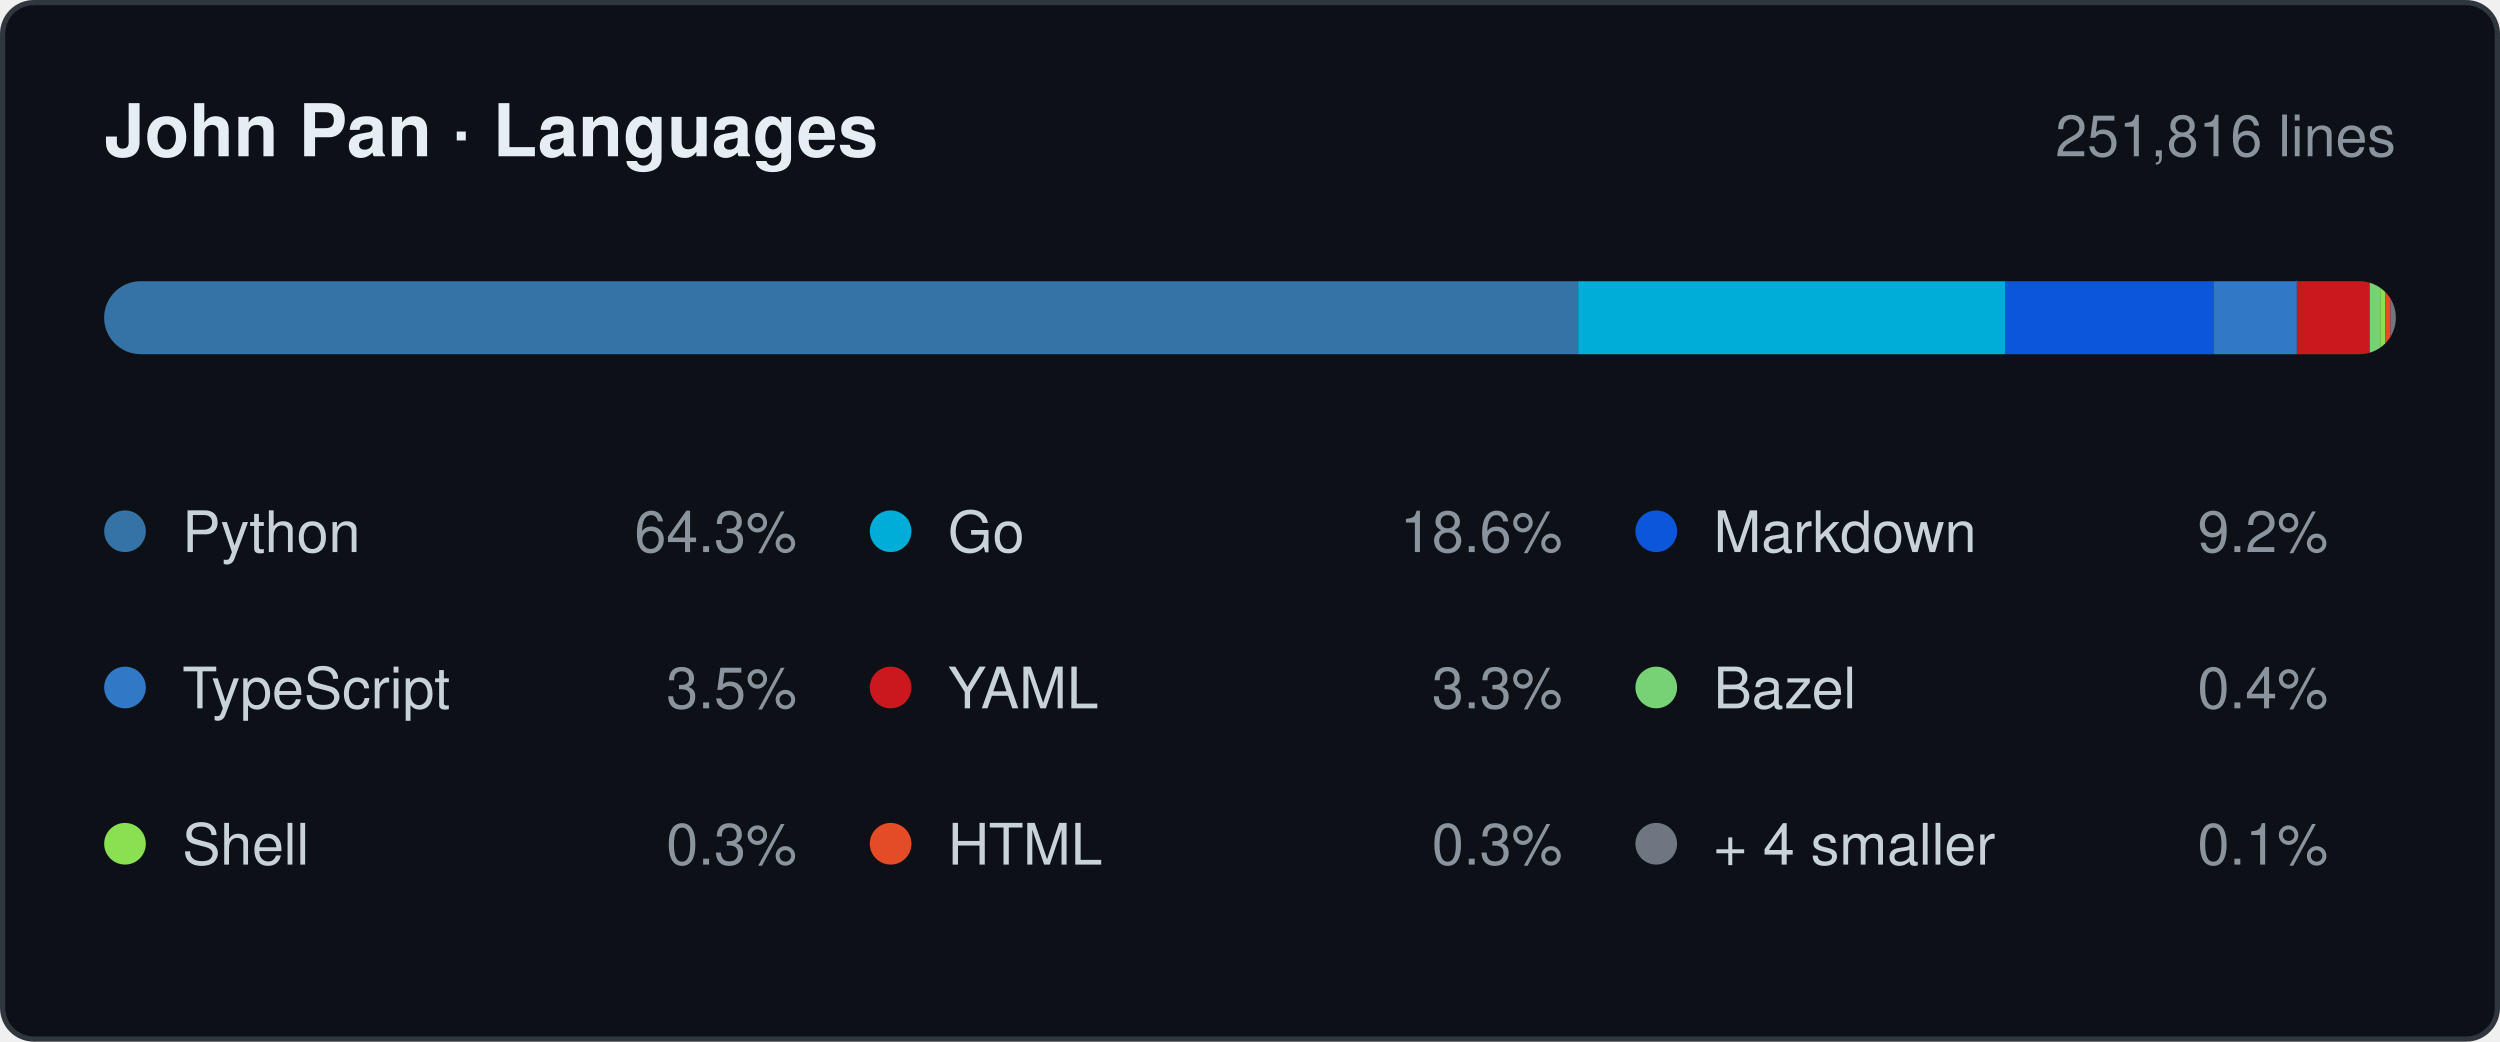
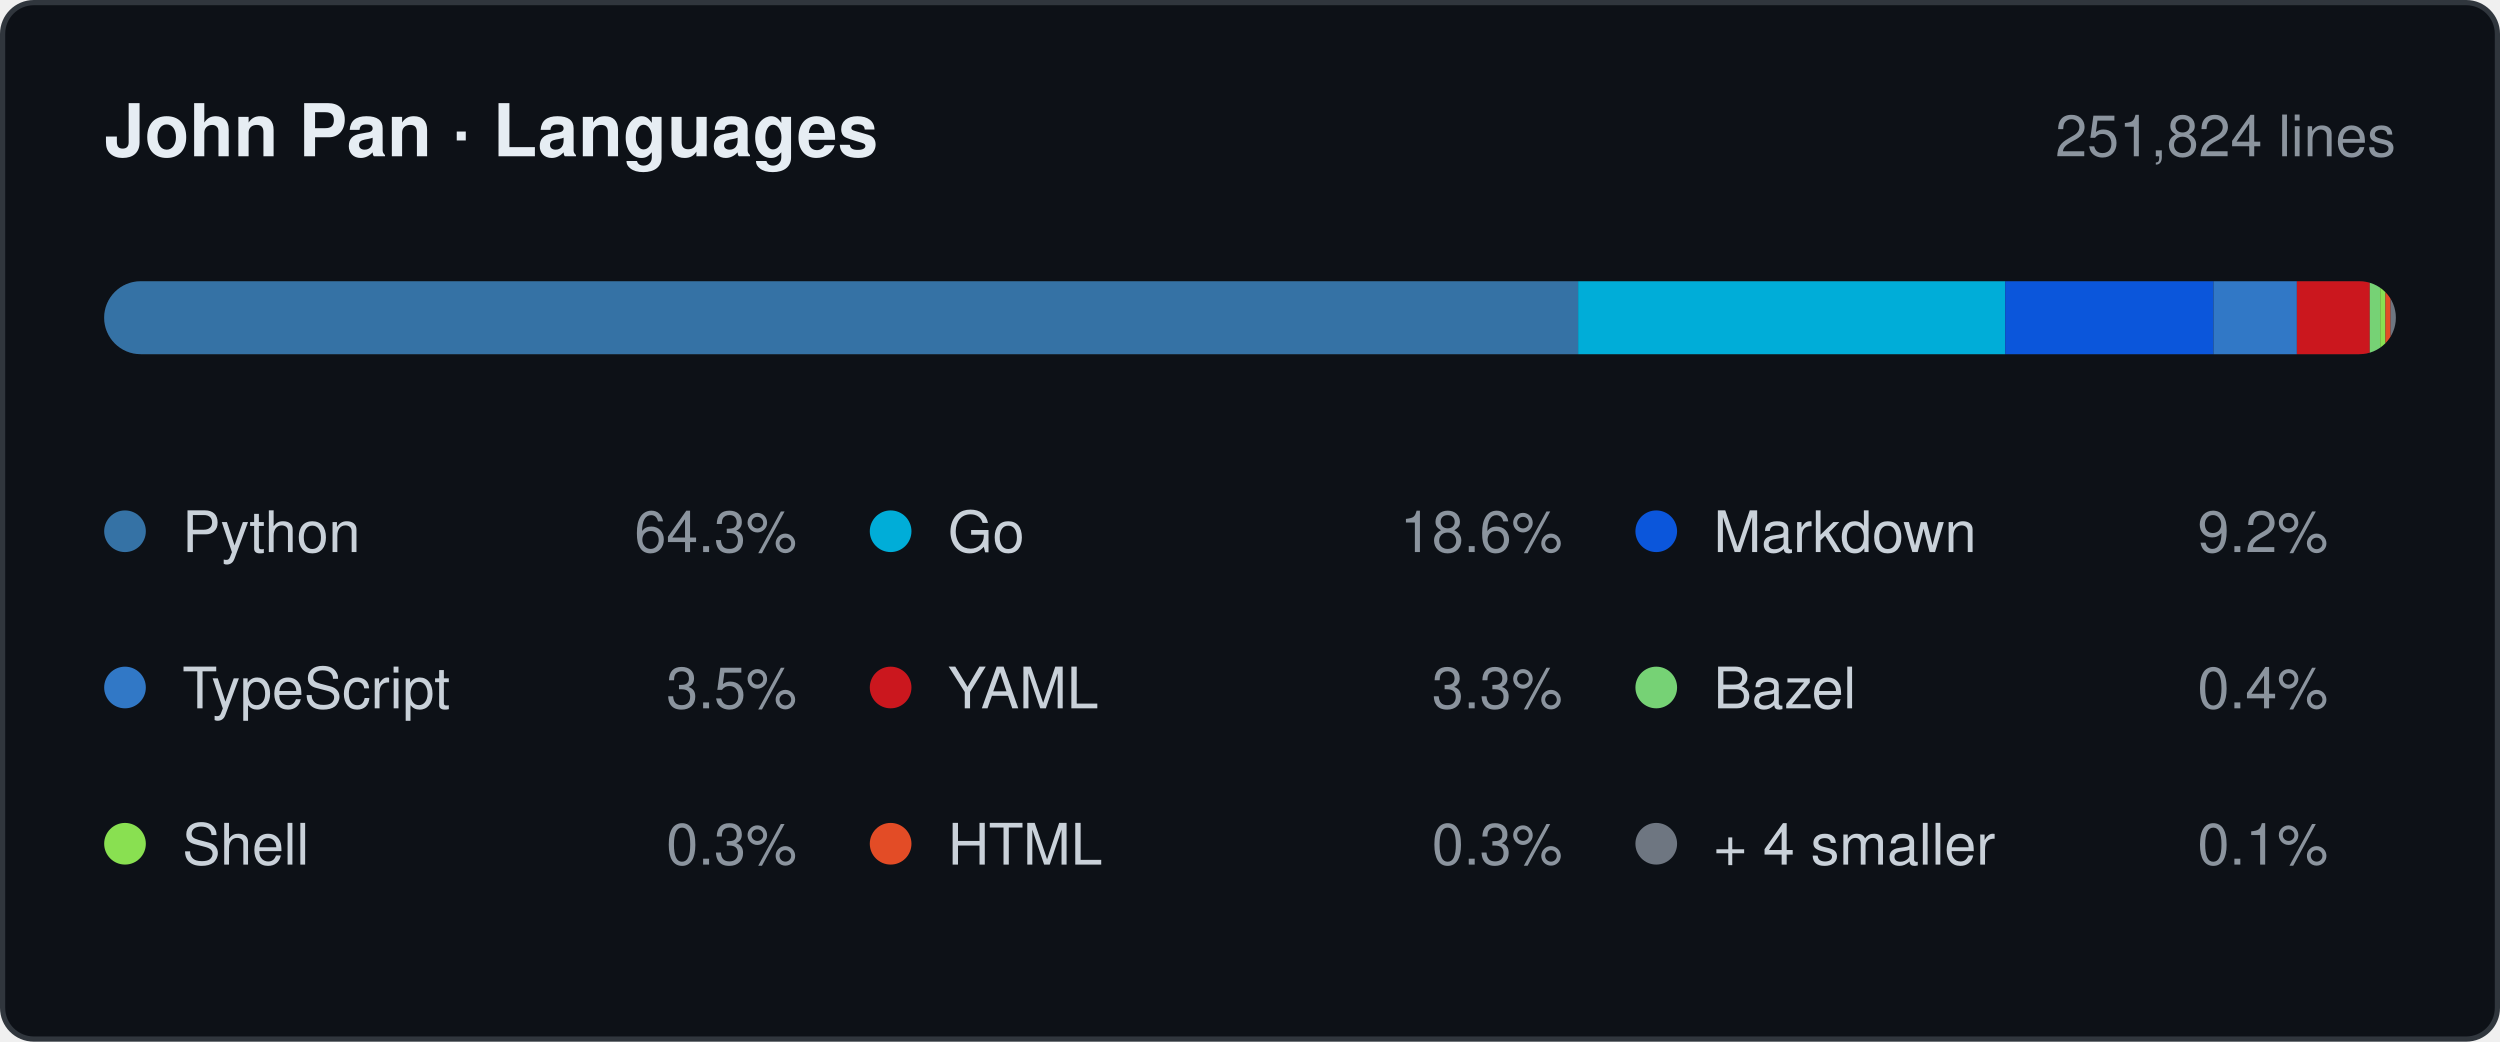
- <svg xmlns="http://www.w3.org/2000/svg" width="480" height="200" viewBox="0 0 480 200" role="img" aria-label="Languages by lines changed, 251,816 in total: Python 64.3%, Go 18.6%, Markdown 9.2%, TypeScript 3.5%, YAML 3.3%, Bazel 0.4%, Shell 0.3%, HTML 0.3%, + 4 smaller 0.1%.">
+ <svg xmlns="http://www.w3.org/2000/svg" width="480" height="200" viewBox="0 0 480 200" role="img" aria-label="Languages by lines changed, 251,824 in total: Python 64.3%, Go 18.6%, Markdown 9.2%, TypeScript 3.5%, YAML 3.3%, Bazel 0.4%, Shell 0.3%, HTML 0.3%, + 4 smaller 0.1%.">
  <style>
    .card   { fill: #0d1117; stroke: #30363d; }
    .title  { fill: #e6edf3; font-weight: 600; font-size: 14px; }
    .window { fill: #8b949e; font-size: 11px; }
    .name   { fill: #c9d1d9; font-size: 11px; }
    .share  { fill: #8b949e; font-size: 11px; }
    .track  { fill: #21262d; }

    @media (prefers-color-scheme: light) {
      .card   { fill: #ffffff; stroke: #d0d7de; }
      .title  { fill: #1f2328; }
      .window { fill: #656d76; }
      .name   { fill: #424a53; }
      .share  { fill: #656d76; }
      .track  { fill: #eaeef2; }
    }

    .s0 { fill: #3572A5; }
    .s1 { fill: #00ADD8; }
    .s2 { fill: #0B56DB; }
    .s3 { fill: #3178C6; }
    .s4 { fill: #CB171E; }
    .s5 { fill: #76D275; }
    .s6 { fill: #89E051; }
    .s7 { fill: #E34C26; }
    .s8 { fill: #6E7681; }

    @media (prefers-color-scheme: light) {
      .s0 { fill: #3572A5; }
      .s1 { fill: #00A1C9; }
      .s2 { fill: #083FA1; }
      .s3 { fill: #3178C6; }
      .s4 { fill: #CB171E; }
      .s5 { fill: #39AA37; }
      .s6 { fill: #54A81E; }
      .s7 { fill: #E34C26; }
      .s8 { fill: #6E7681; }
    }

    text { font-family: -apple-system, BlinkMacSystemFont, "Segoe UI", Helvetica,
                        Arial, sans-serif; }
  </style>
  <defs>
    <clipPath id="bar">
      <rect x="20" y="54" width="440" height="14" rx="7" />
    </clipPath>
  </defs>
  <rect class="card" x="0.5" y="0.5" width="479" height="199" rx="6" />
  <text class="title" x="20" y="30">John Pan · Languages</text>
-   <text class="window" x="460" y="30" text-anchor="end">251,816 lines</text>
+   <text class="window" x="460" y="30" text-anchor="end">251,824 lines</text>
  <rect class="track" x="20" y="54" width="440" height="14" rx="7" />
  <g clip-path="url(#bar)">
    <rect class="s0" x="20" y="54" width="283" height="14" />
    <rect class="s1" x="303" y="54" width="82" height="14" />
    <rect class="s2" x="385" y="54" width="40" height="14" />
    <rect class="s3" x="425" y="54" width="16" height="14" />
    <rect class="s4" x="441" y="54" width="14" height="14" />
    <rect class="s5" x="455" y="54" width="2" height="14" />
    <rect class="s6" x="457" y="54" width="1" height="14" />
    <rect class="s7" x="458" y="54" width="1" height="14" />
    <rect class="s8" x="459" y="54" width="1" height="14" />
  </g>
  <circle class="s0" cx="24" cy="102" r="4" />
  <text class="name" x="35" y="106">Python</text>
  <text class="share" x="153" y="106" text-anchor="end">64.3%</text>
  <circle class="s1" cx="171" cy="102" r="4" />
  <text class="name" x="182" y="106">Go</text>
  <text class="share" x="300" y="106" text-anchor="end">18.6%</text>
  <circle class="s2" cx="318" cy="102" r="4" />
  <text class="name" x="329" y="106">Markdown</text>
  <text class="share" x="447" y="106" text-anchor="end">9.2%</text>
  <circle class="s3" cx="24" cy="132" r="4" />
  <text class="name" x="35" y="136">TypeScript</text>
  <text class="share" x="153" y="136" text-anchor="end">3.5%</text>
  <circle class="s4" cx="171" cy="132" r="4" />
  <text class="name" x="182" y="136">YAML</text>
  <text class="share" x="300" y="136" text-anchor="end">3.3%</text>
  <circle class="s5" cx="318" cy="132" r="4" />
  <text class="name" x="329" y="136">Bazel</text>
  <text class="share" x="447" y="136" text-anchor="end">0.4%</text>
  <circle class="s6" cx="24" cy="162" r="4" />
  <text class="name" x="35" y="166">Shell</text>
  <text class="share" x="153" y="166" text-anchor="end">0.3%</text>
  <circle class="s7" cx="171" cy="162" r="4" />
  <text class="name" x="182" y="166">HTML</text>
  <text class="share" x="300" y="166" text-anchor="end">0.3%</text>
  <circle class="s8" cx="318" cy="162" r="4" />
  <text class="name" x="329" y="166">+ 4 smaller</text>
  <text class="share" x="447" y="166" text-anchor="end">0.1%</text>
</svg>
